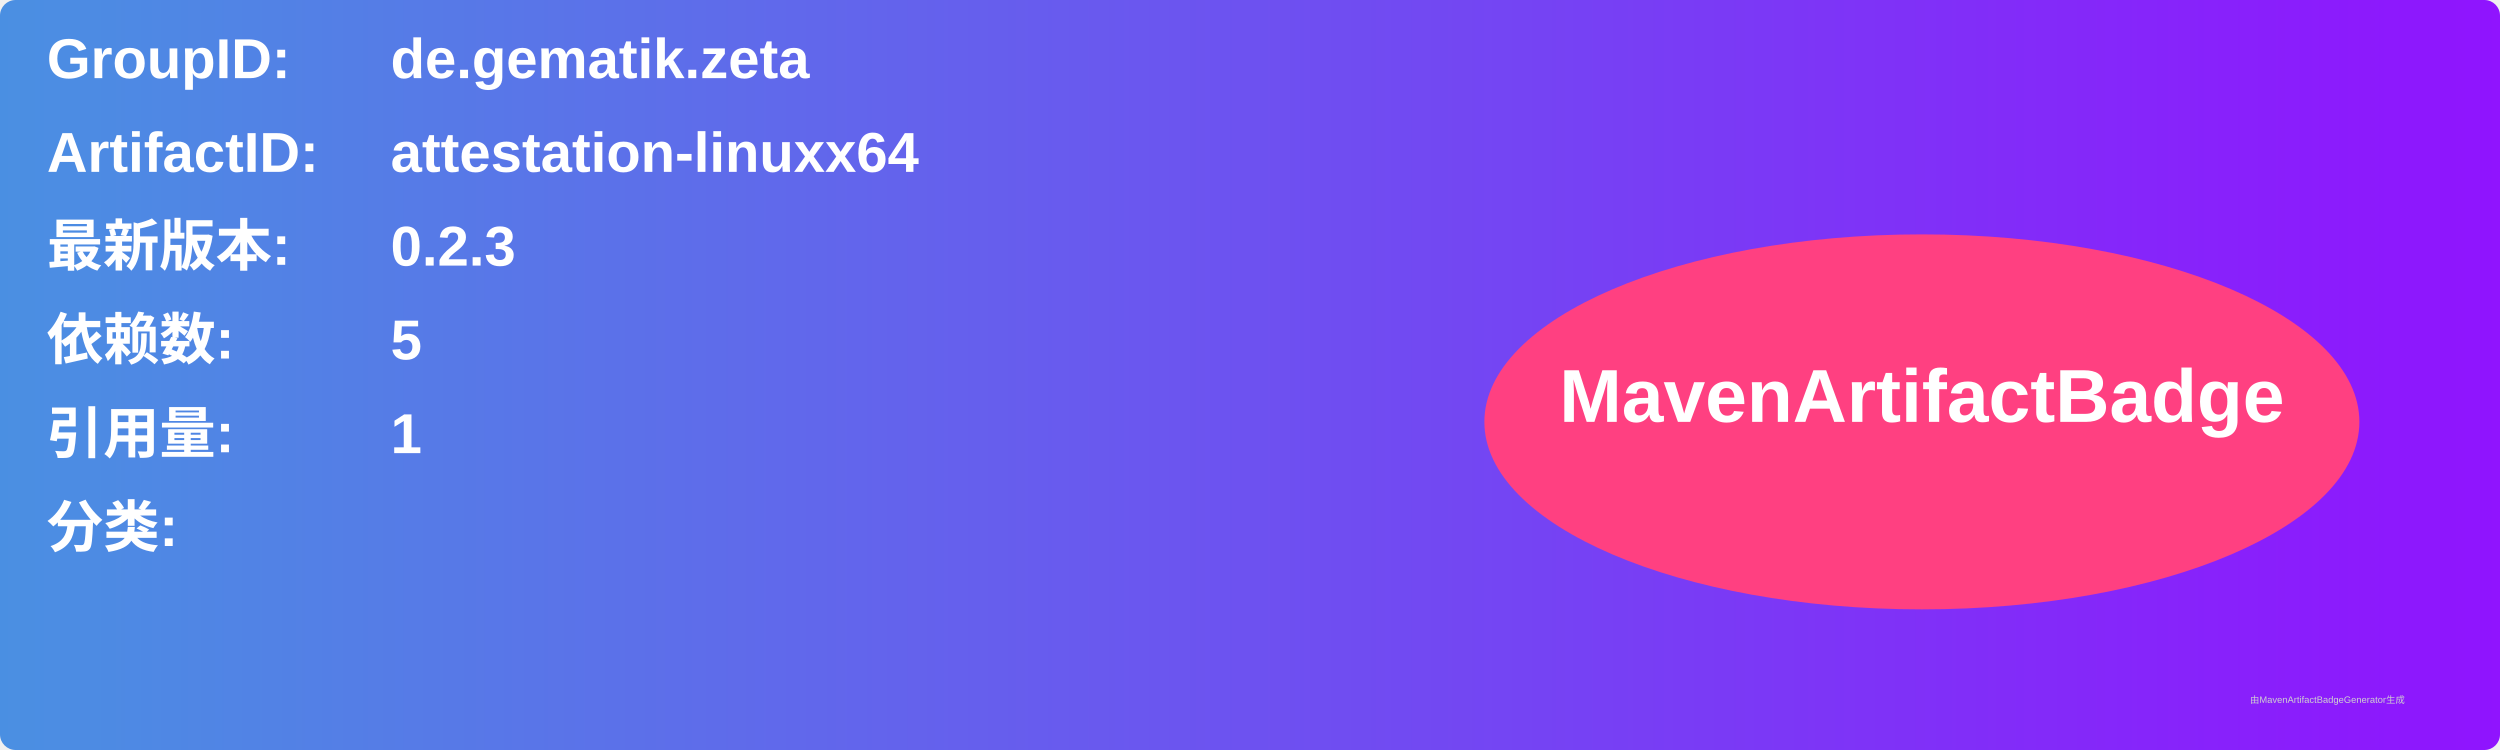
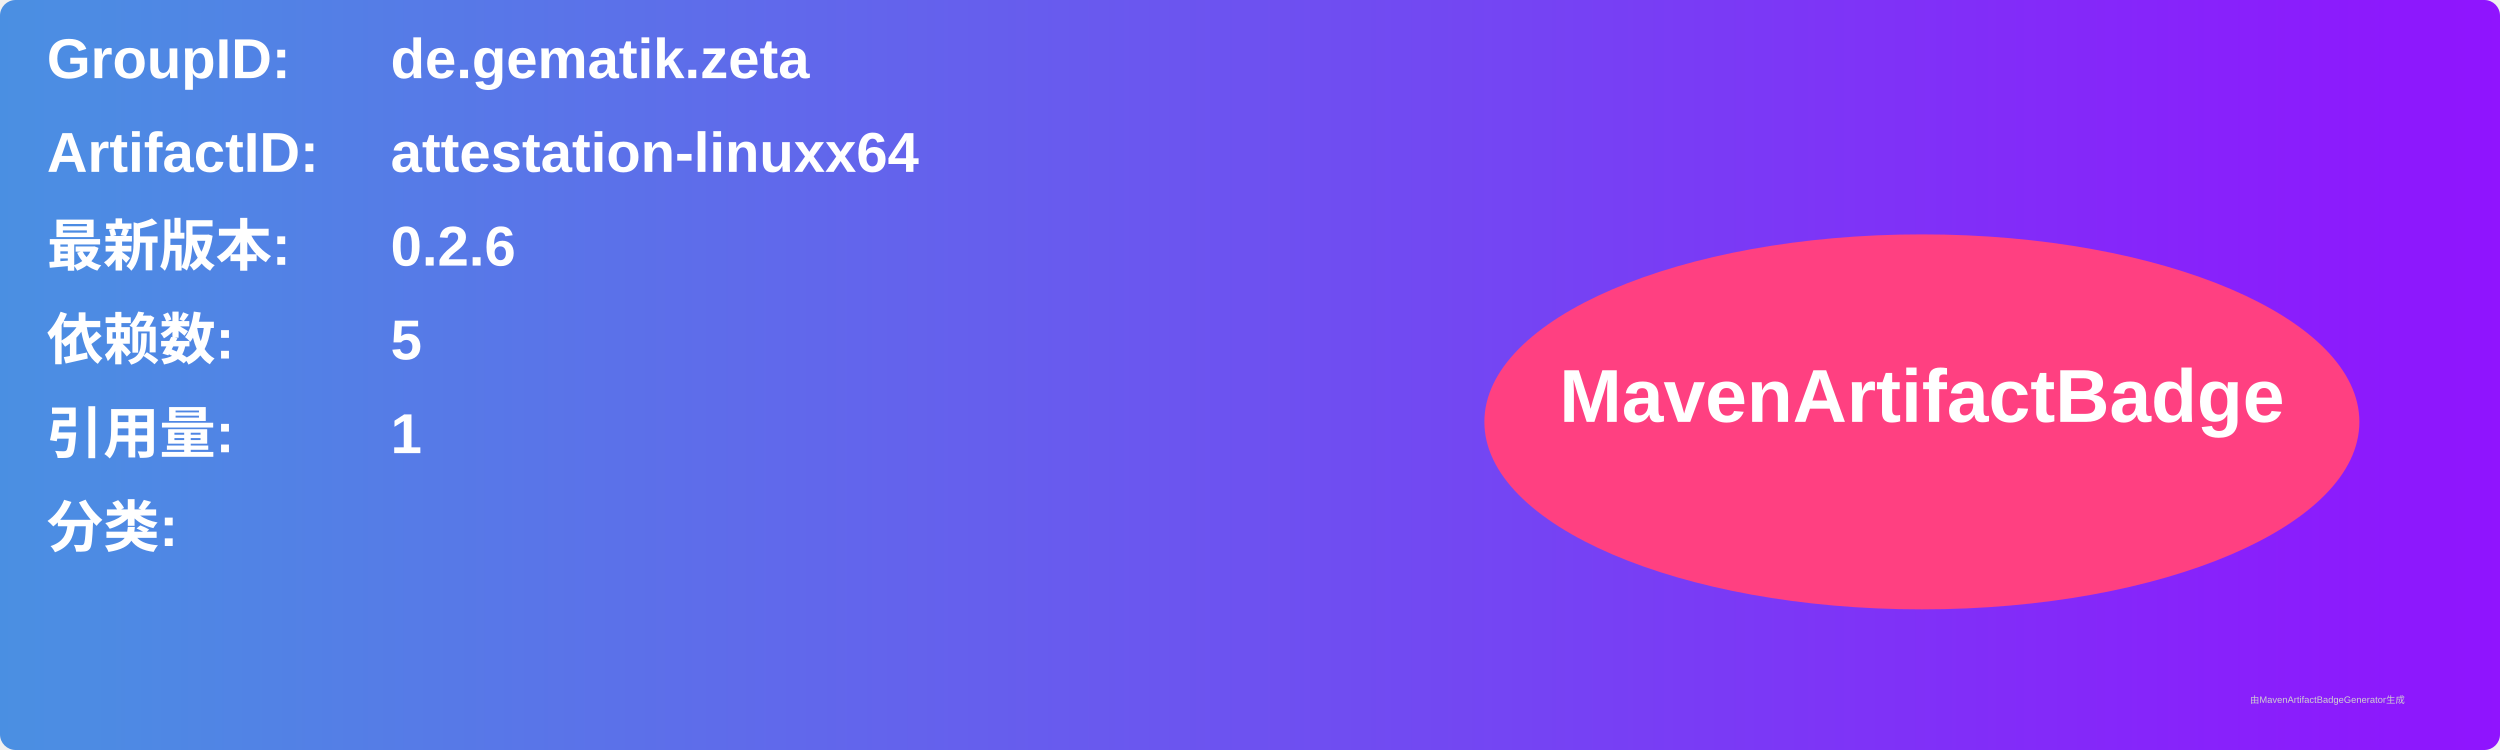
<svg xmlns="http://www.w3.org/2000/svg" width="800" height="240" viewBox="0 0 800 240">
  <linearGradient id="grad" x1="0%" y1="0%" x2="100%" y2="0%">
    <stop offset="0%" stop-color="#4a90e2" />
    <stop offset="100%" stop-color="#9013fe" />
  </linearGradient>
  <rect width="100%" height="100%" rx="5" ry="5" fill="url(#grad)" />
  <g transform="translate(15, 15)">
    <text x="0" y="10" font-family="Arial" font-size="18" fill="white" font-weight="bold" width="260">GroupID:</text>
    <text x="110" y="10" font-family="Arial" font-size="18" fill="white" font-weight="bold" width="460">de.gematik.zeta</text>
    <text x="0" y="40" font-family="Arial" font-size="18" fill="white" font-weight="bold" width="260">ArtifactID:</text>
    <text x="110" y="40" font-family="Arial" font-size="18" fill="white" font-weight="bold" width="460">attestation-linuxx64</text>
    <text x="0" y="70" font-family="Arial" font-size="18" fill="white" font-weight="bold">最新版本:</text>
    <text x="110" y="70" font-family="Arial" font-size="18" fill="white" font-weight="bold">
-       <tspan font-weight="bold">0.2.3</tspan>
+       <tspan font-weight="bold">0.2.6</tspan>
    </text>
    <text x="0" y="100" font-family="Arial" font-size="18" fill="white" font-weight="bold">依赖数: </text>
    <text x="110" y="100" font-family="Arial" font-size="18" fill="white">
      <tspan font-weight="bold">5</tspan>
    </text>
    <text x="0" y="130" font-family="Arial" font-size="18" fill="white" font-weight="bold">引用量: </text>
    <text x="110" y="130" font-family="Arial" font-size="18" fill="white">
      <tspan font-weight="bold">1</tspan>
    </text>
    <text x="0" y="160" font-family="Arial" font-size="18" fill="white" font-weight="bold">分类:</text>
    <text x="10" y="190" font-family="Arial" font-size="10" fill="white">
      <tspan font-weight="bold" />
    </text>
    <ellipse cx="600" cy="120" rx="140" ry="60" fill="#ff4081" />
    <text x="600" y="120" text-anchor="middle" font-family="Arial" font-size="24" fill="white" font-weight="bold">MavenArtifactBadge</text>
  </g>
  <text x="720" y="225" font-family="Arial" font-size="3" fill="#d0d0d0">由MavenArtifactBadgeGenerator生成</text>
</svg>
